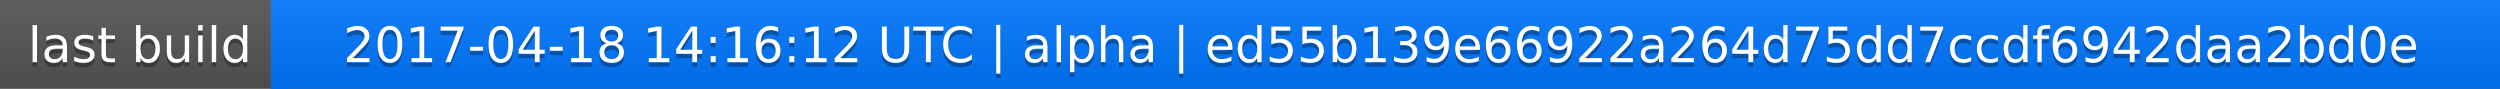
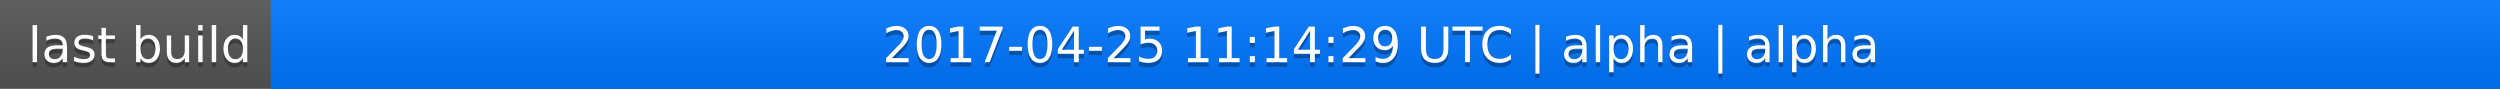
<svg xmlns="http://www.w3.org/2000/svg" width="563" height="20">
  <linearGradient id="a" x2="0" y2="100%">
    <stop offset="0" stop-color="#bbb" stop-opacity=".1" />
    <stop offset="1" stop-opacity=".1" />
  </linearGradient>
  <rect rx="0" width="563" height="20" fill="#555" />
  <rect rx="0" x="61" width="502" height="20" fill="#07f" />
  <path fill="#07f" d="M61 0h4v20h-4z" />
  <rect rx="0" width="563" height="20" fill="url(#a)" />
  <g fill="#fff" text-anchor="middle" font-family="DejaVu Sans,Verdana,Geneva,sans-serif" font-size="11">
    <text x="31.5" y="15" fill="#010101" fill-opacity=".3">last build</text>
    <text x="31.5" y="14">last build</text>
-     <text x="311" y="15" fill="#010101" fill-opacity=".3">2017-04-18 14:16:12 UTC | alpha | ed55b139e66922a264d75dd7ccdf6942daa2bd0e</text>
-     <text x="311" y="14">2017-04-18 14:16:12 UTC | alpha | ed55b139e66922a264d75dd7ccdf6942daa2bd0e</text>
+     <text x="311" y="15" fill="#010101" fill-opacity=".3">2017-04-25 11:14:29 UTC | alpha | alpha</text>
+     <text x="311" y="14">2017-04-25 11:14:29 UTC | alpha | alpha</text>
  </g>
</svg>
